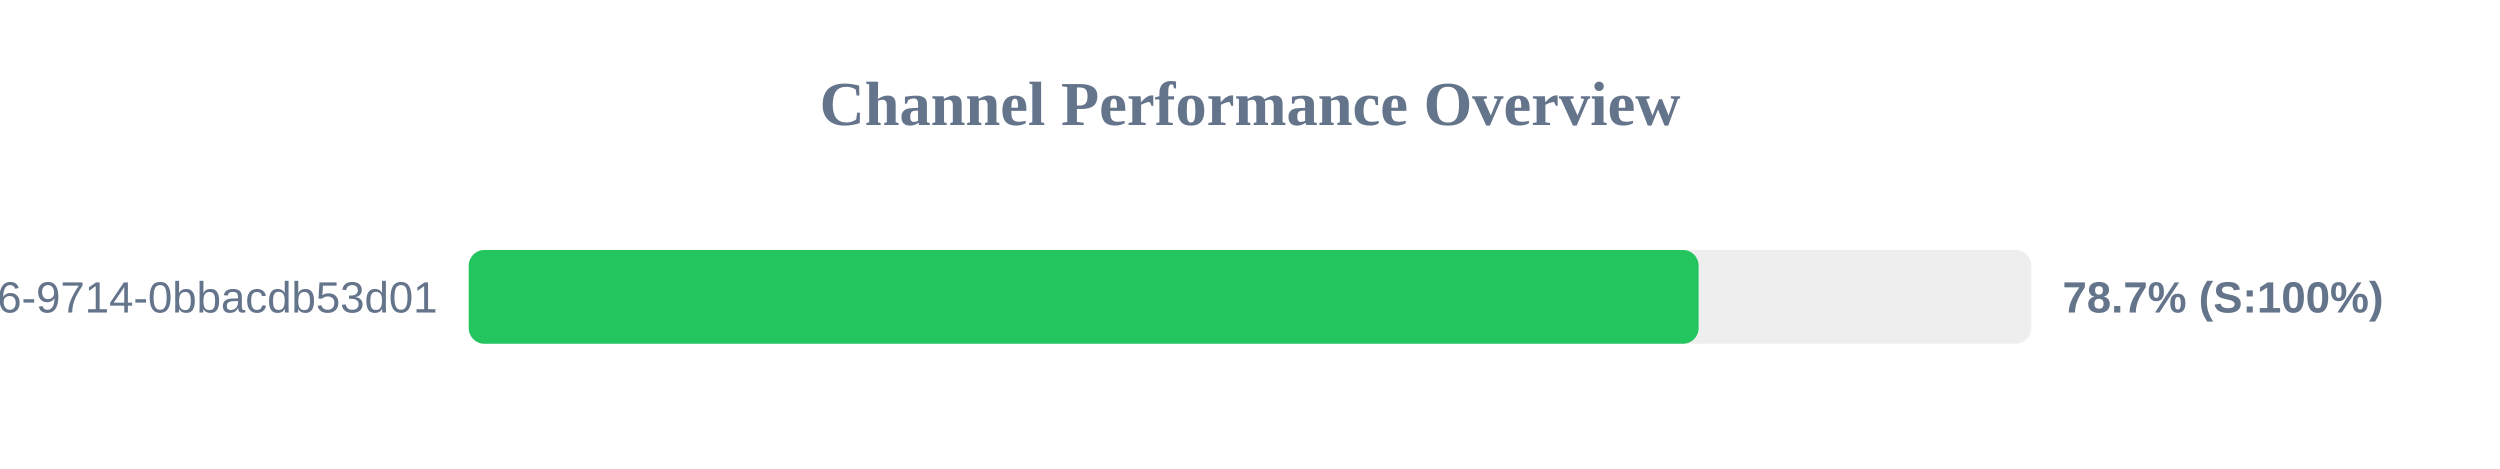
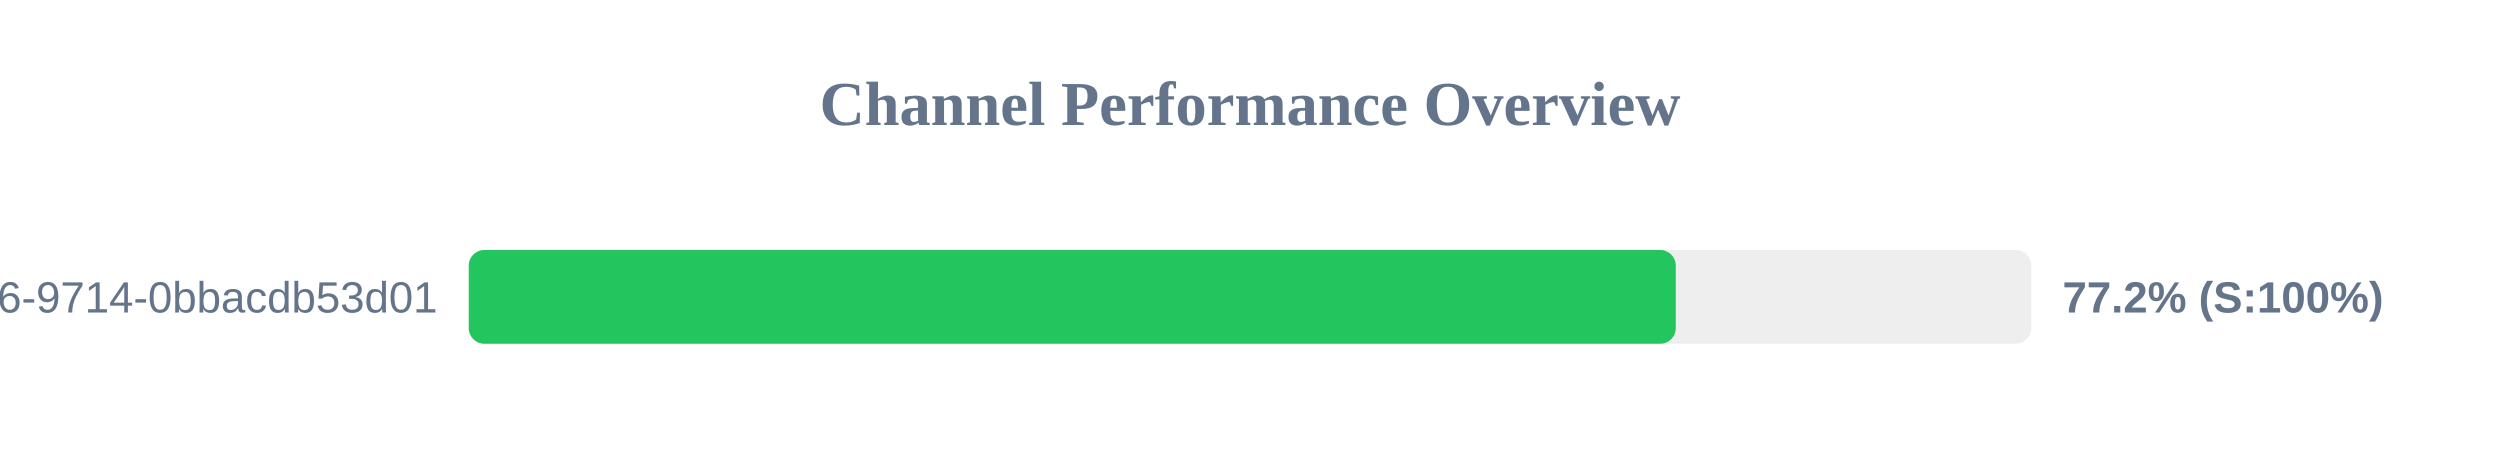
<svg xmlns="http://www.w3.org/2000/svg" width="800" height="150" version="1.1">
  <style>
        .row { font: 14px Arial; fill: #64748b; }
        .score { font: bold 14px Arial; fill: #64748b; }
    </style>
  <text x="400" y="40" text-anchor="middle" font-size="20px" font-weight="bold" fill="#64748b">Channel Performance Overview</text>
  <rect x="150" y="80" width="500" height="30" fill="#eee" rx="5" />
-   <rect x="150" y="80" width="393.55" height="30" fill="#22c55e" rx="5" />
+   <rect x="150" y="80" width="386.25" height="30" fill="#22c55e" rx="5" />
  <text x="140" y="100" text-anchor="end" class="row">?uuid=23125f6e-ec56-4c26-9714-0bbacdb53d01</text>
-   <text x="660" y="100" text-anchor="start" class="score">78.7% (S:100%)</text>
+   <text x="660" y="100" text-anchor="start" class="score">77.2% (S:100%)</text>
</svg>
